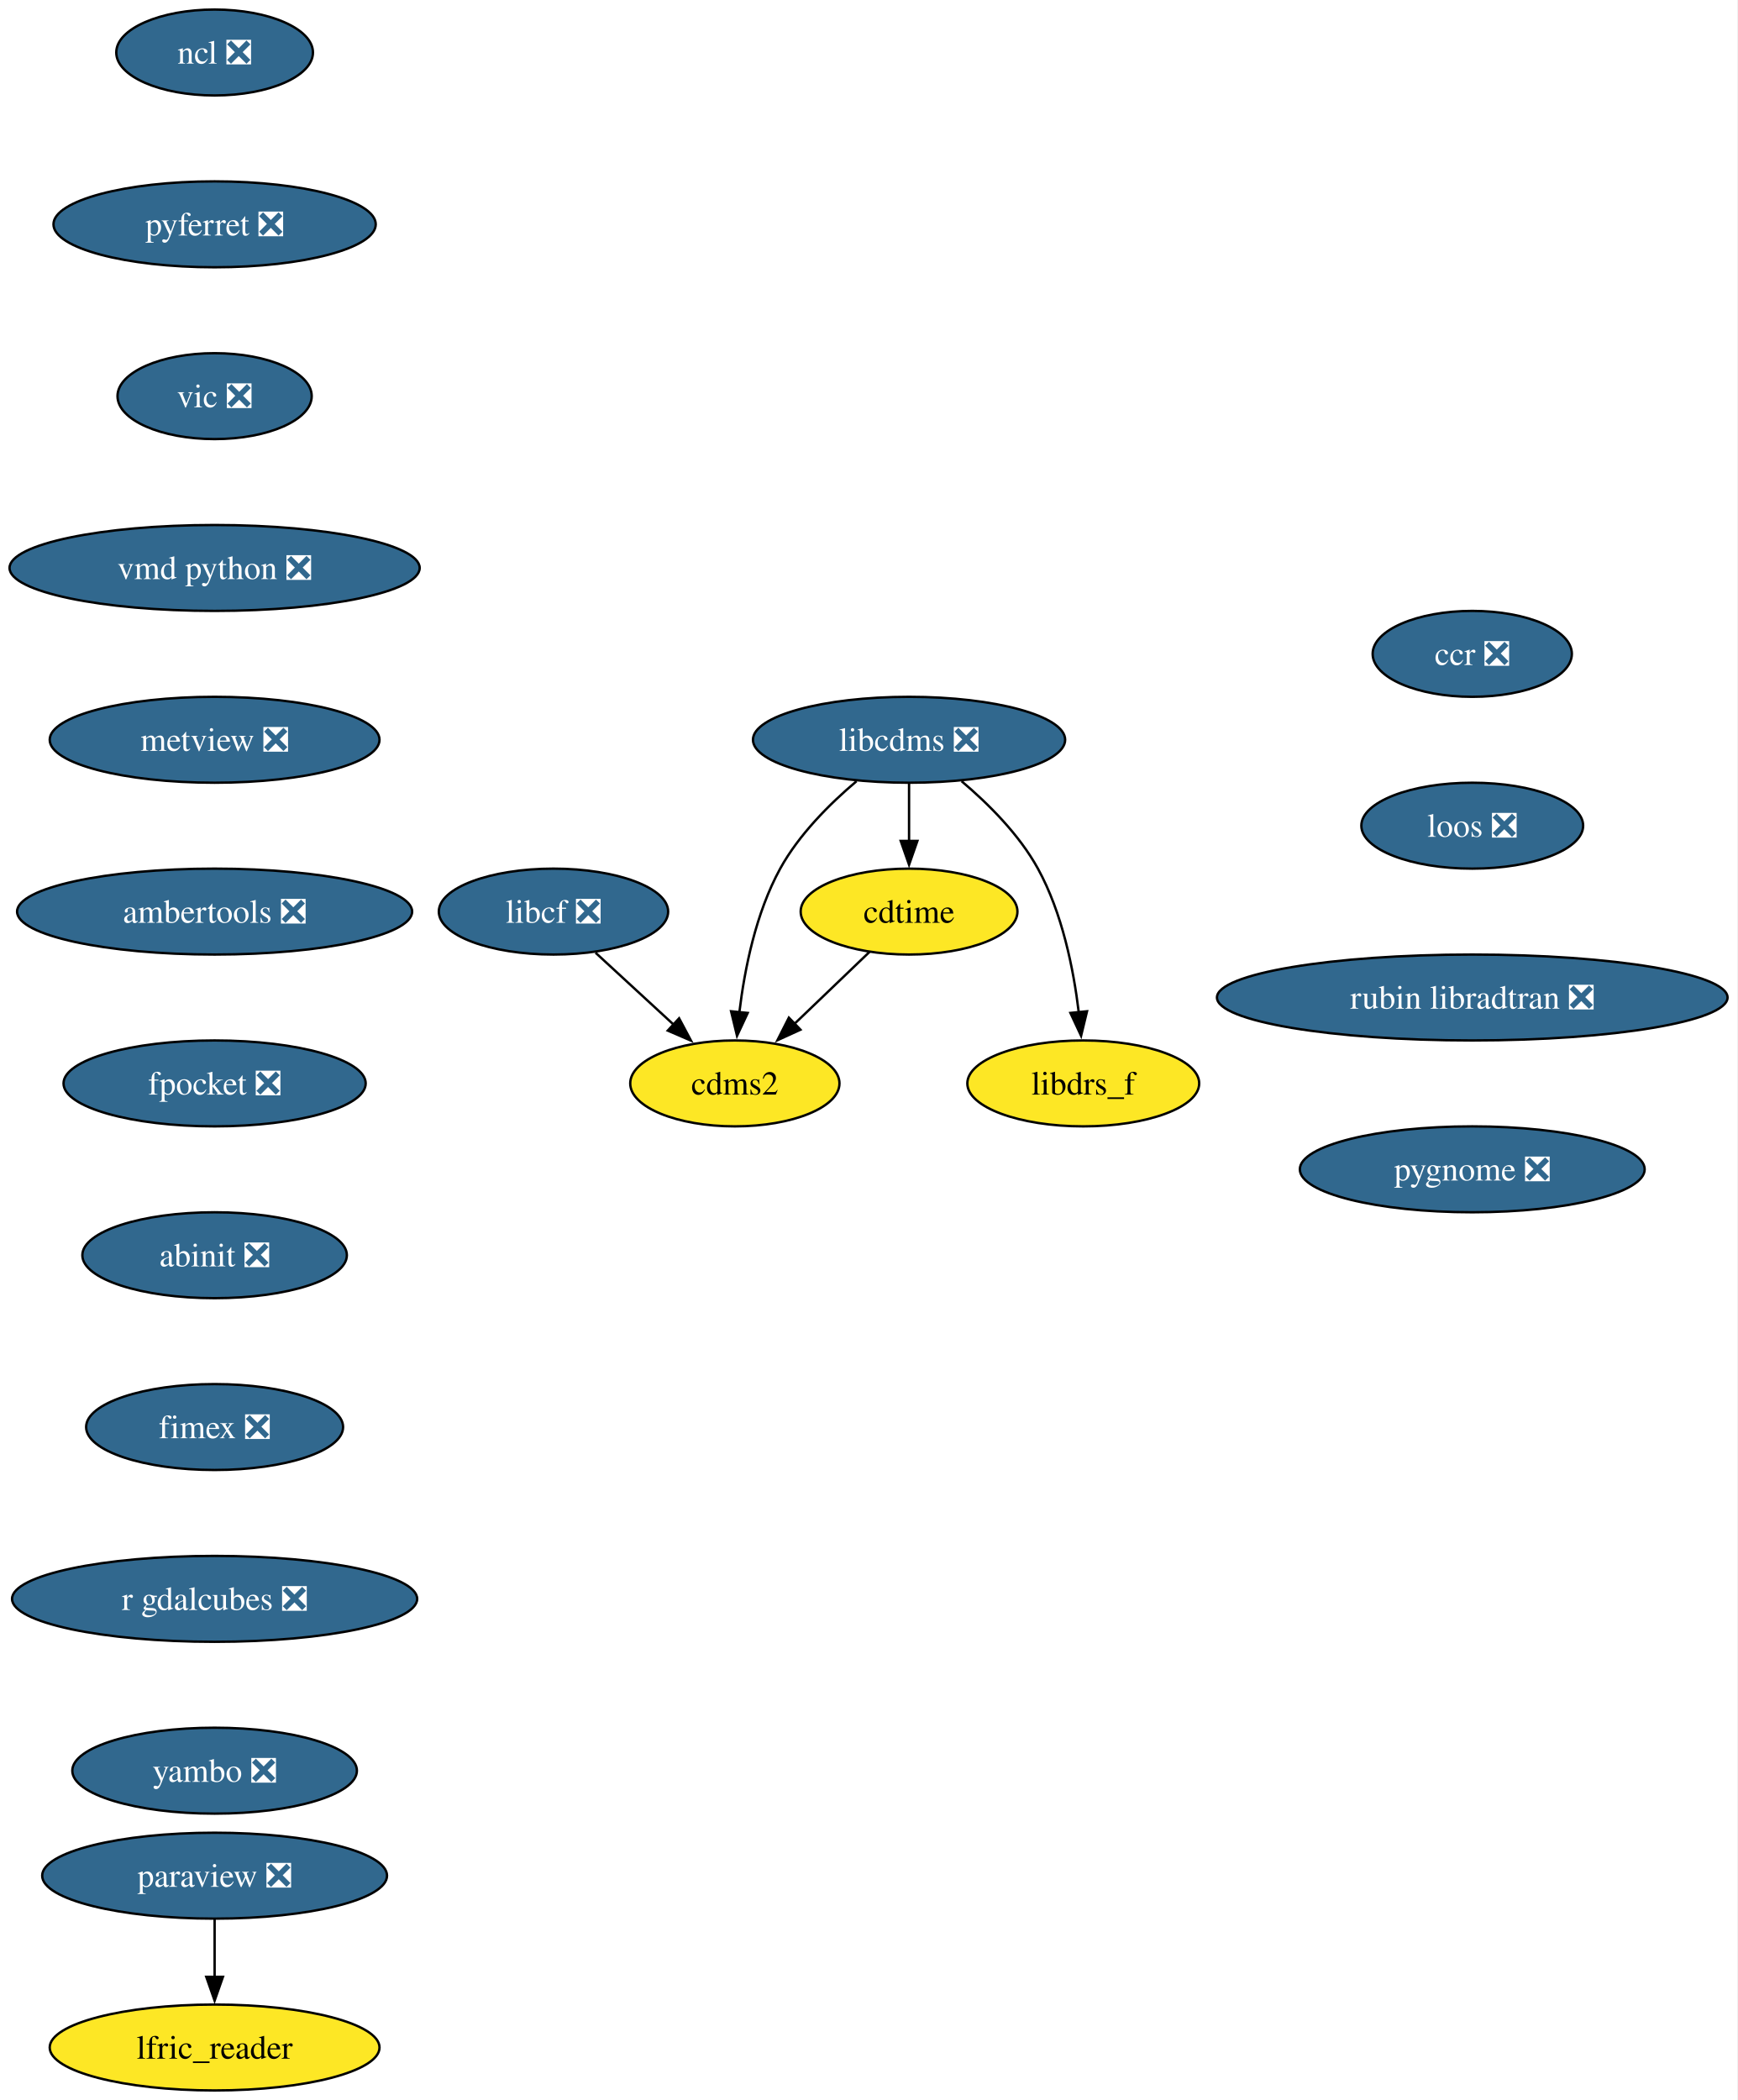
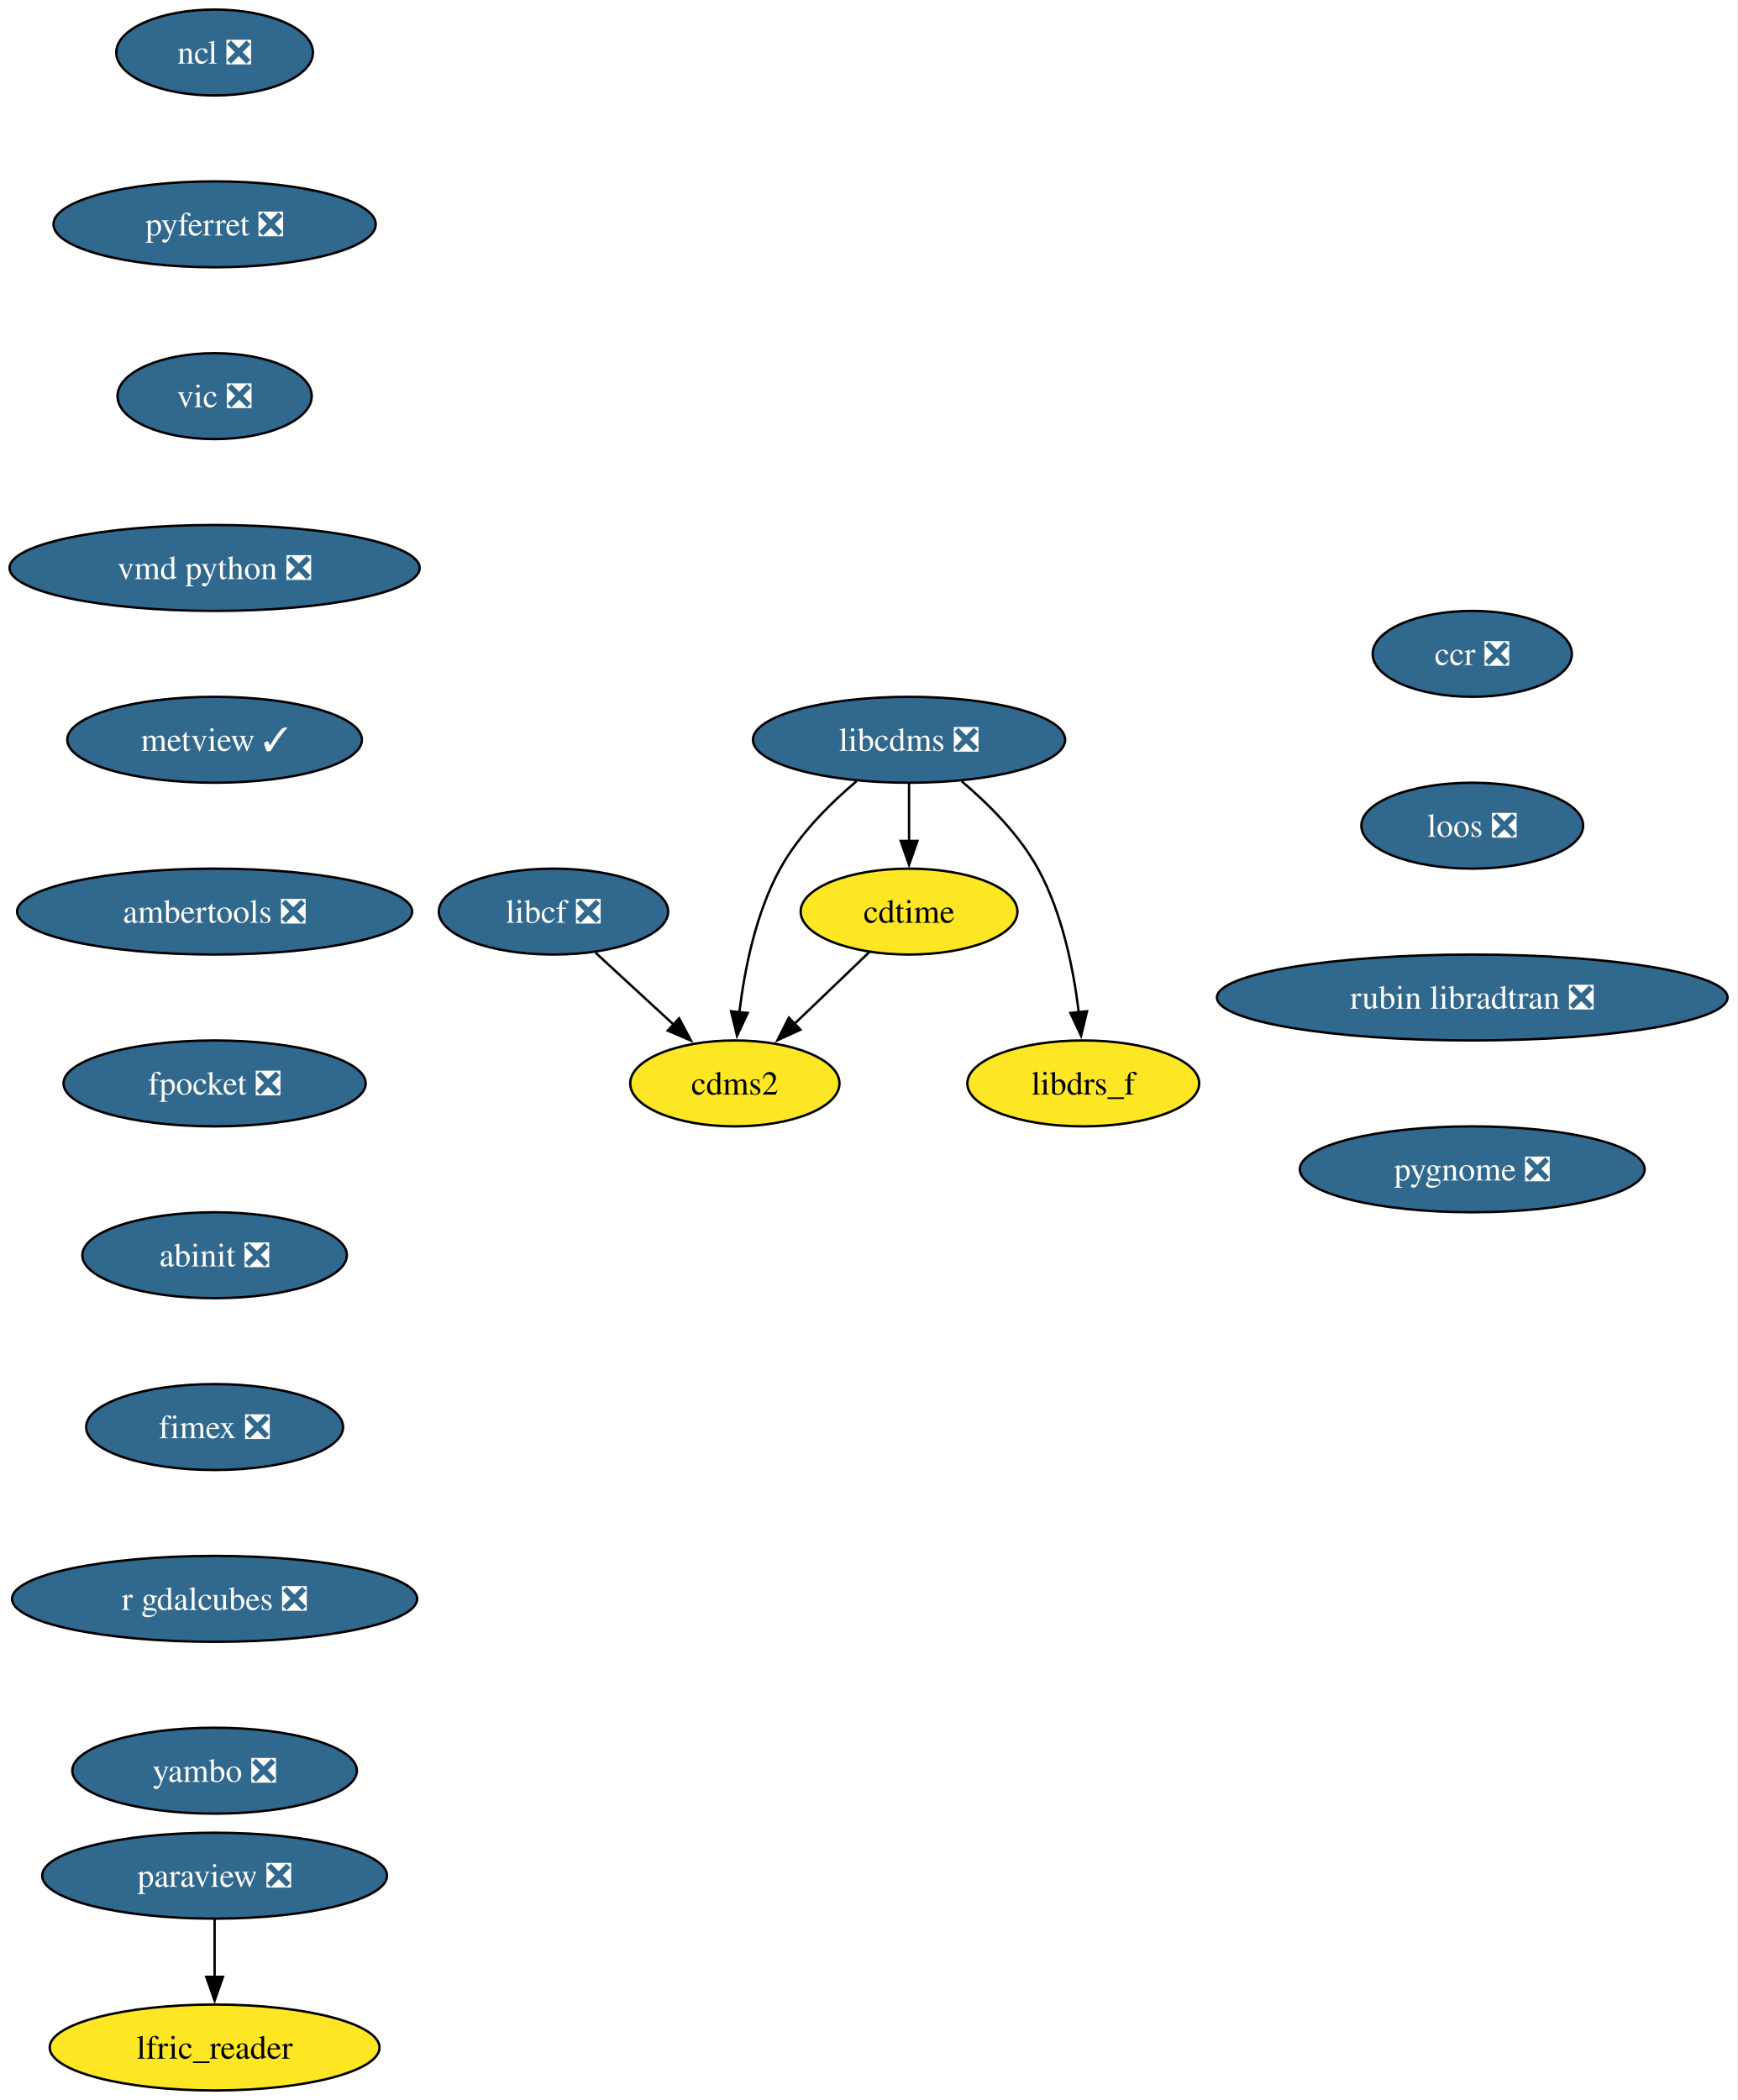
<svg xmlns="http://www.w3.org/2000/svg" xmlns:xlink="http://www.w3.org/1999/xlink" width="728pt" height="880pt" viewBox="0.00 0.00 728.00 880.00">
  <g id="graph0" class="graph" transform="scale(1 1) rotate(0) translate(4 876)">
    <polygon fill="white" stroke="none" points="-4,4 -4,-876 723.91,-876 723.91,4 -4,4" />
    <g id="node1" class="node">
      <g id="a_node1">
        <a xlink:href="https://github.com/conda-forge/cdms2-feedstock" xlink:title="cdms2">
          <ellipse fill="#fde725" stroke="black" cx="303.93" cy="-422" rx="43.84" ry="18" />
          <text xml:space="preserve" text-anchor="middle" x="303.93" y="-417.32" font-family="Times,serif" font-size="14.00">cdms2</text>
        </a>
      </g>
    </g>
    <g id="node2" class="node">
      <g id="a_node2">
        <a xlink:href="https://github.com/conda-forge/cdtime-feedstock" xlink:title="cdtime">
          <ellipse fill="#fde725" stroke="black" cx="376.93" cy="-494" rx="45.42" ry="18" />
          <text xml:space="preserve" text-anchor="middle" x="376.93" y="-489.32" font-family="Times,serif" font-size="14.00">cdtime</text>
        </a>
      </g>
    </g>
    <g id="edge1" class="edge">
      <path fill="none" stroke="black" d="M360.37,-477.12C351.1,-468.23 339.36,-456.97 328.99,-447.03" />
      <polygon fill="black" stroke="black" points="331.42,-444.51 321.78,-440.11 326.57,-449.56 331.42,-444.51" />
    </g>
    <g id="node3" class="node">
      <g id="a_node3">
        <a xlink:href="https://github.com/conda-forge/libcdms-feedstock/pull/59" xlink:title="libcdms ❎">
          <ellipse fill="#31688e" stroke="black" cx="376.93" cy="-566" rx="65.41" ry="18" />
          <text xml:space="preserve" text-anchor="middle" x="376.93" y="-561.33" font-family="Times,serif" font-size="14.00" fill="white">libcdms ❎</text>
        </a>
      </g>
    </g>
    <g id="edge2" class="edge">
      <path fill="none" stroke="black" d="M354.92,-548.64C343.69,-539.16 330.78,-526.27 322.93,-512 312.74,-493.46 308.01,-469.97 305.82,-451.78" />
      <polygon fill="black" stroke="black" points="309.32,-451.53 304.84,-441.93 302.35,-452.23 309.32,-451.53" />
    </g>
    <g id="edge3" class="edge">
      <path fill="none" stroke="black" d="M376.93,-547.7C376.93,-540.41 376.93,-531.73 376.93,-523.54" />
      <polygon fill="black" stroke="black" points="380.43,-523.62 376.93,-513.62 373.43,-523.62 380.43,-523.62" />
    </g>
    <g id="node4" class="node">
      <g id="a_node4">
        <a xlink:href="https://github.com/conda-forge/libdrs_f-feedstock" xlink:title="libdrs_f">
          <ellipse fill="#fde725" stroke="black" cx="449.93" cy="-422" rx="48.58" ry="18" />
          <text xml:space="preserve" text-anchor="middle" x="449.93" y="-417.32" font-family="Times,serif" font-size="14.00">libdrs_f</text>
        </a>
      </g>
    </g>
    <g id="edge4" class="edge">
      <path fill="none" stroke="black" d="M398.94,-548.64C410.17,-539.16 423.09,-526.27 430.93,-512 441.12,-493.46 445.85,-469.97 448.04,-451.78" />
      <polygon fill="black" stroke="black" points="451.51,-452.23 449.02,-441.93 444.55,-451.53 451.51,-452.23" />
    </g>
    <g id="node5" class="node">
      <g id="a_node5">
        <a xlink:href="https://github.com/conda-forge/libcf-feedstock/pull/55" xlink:title="libcf ❎">
          <ellipse fill="#31688e" stroke="black" cx="227.93" cy="-494" rx="48.05" ry="18" />
          <text xml:space="preserve" text-anchor="middle" x="227.93" y="-489.32" font-family="Times,serif" font-size="14.00" fill="white">libcf ❎</text>
        </a>
      </g>
    </g>
    <g id="edge5" class="edge">
      <path fill="none" stroke="black" d="M245.56,-476.76C255.32,-467.78 267.62,-456.45 278.41,-446.51" />
      <polygon fill="black" stroke="black" points="280.57,-449.28 285.55,-439.93 275.82,-444.13 280.57,-449.28" />
    </g>
    <g id="node6" class="node">
      <g id="a_node6">
        <a xlink:href="https://github.com/conda-forge/ncl-feedstock/pull/165" xlink:title="ncl ❎">
          <ellipse fill="#31688e" stroke="black" cx="85.93" cy="-854" rx="41.21" ry="18" />
          <text xml:space="preserve" text-anchor="middle" x="85.93" y="-849.33" font-family="Times,serif" font-size="14.00" fill="white">ncl ❎</text>
        </a>
      </g>
    </g>
    <g id="node7" class="node">
      <g id="a_node7">
        <a xlink:href="https://github.com/conda-forge/pyferret-feedstock/pull/115" xlink:title="pyferret ❎">
          <ellipse fill="#31688e" stroke="black" cx="85.93" cy="-782" rx="67.52" ry="18" />
          <text xml:space="preserve" text-anchor="middle" x="85.93" y="-777.33" font-family="Times,serif" font-size="14.00" fill="white">pyferret ❎</text>
        </a>
      </g>
    </g>
    <g id="node10" class="node">
      <g id="a_node10">
        <a xlink:href="https://github.com/conda-forge/vic-feedstock/pull/24" xlink:title="vic ❎">
          <ellipse fill="#31688e" stroke="black" cx="85.93" cy="-710" rx="40.69" ry="18" />
          <text xml:space="preserve" text-anchor="middle" x="85.93" y="-705.33" font-family="Times,serif" font-size="14.00" fill="white">vic ❎</text>
        </a>
      </g>
    </g>
    <g id="node8" class="node">
      <g id="a_node8">
        <a xlink:href="https://github.com/conda-forge/paraview-feedstock/pull/291" xlink:title="paraview ❎">
          <ellipse fill="#31688e" stroke="black" cx="85.93" cy="-90" rx="72.25" ry="18" />
          <text xml:space="preserve" text-anchor="middle" x="85.93" y="-85.33" font-family="Times,serif" font-size="14.00" fill="white">paraview ❎</text>
        </a>
      </g>
    </g>
    <g id="node9" class="node">
      <g id="a_node9">
        <a xlink:href="https://github.com/conda-forge/lfric_reader-feedstock" xlink:title="lfric_reader">
          <ellipse fill="#fde725" stroke="black" cx="85.93" cy="-18" rx="69.1" ry="18" />
          <text xml:space="preserve" text-anchor="middle" x="85.93" y="-13.32" font-family="Times,serif" font-size="14.00">lfric_reader</text>
        </a>
      </g>
    </g>
    <g id="edge7" class="edge">
      <path fill="none" stroke="black" d="M85.93,-71.7C85.93,-64.41 85.93,-55.73 85.93,-47.54" />
      <polygon fill="black" stroke="black" points="89.43,-47.62 85.93,-37.62 82.43,-47.62 89.43,-47.62" />
    </g>
    <g id="node11" class="node">
      <g id="a_node11">
        <a xlink:href="https://github.com/conda-forge/vmd-python-feedstock/pull/47" xlink:title="vmd python ❎">
          <ellipse fill="#31688e" stroke="black" cx="85.93" cy="-638" rx="85.93" ry="18" />
          <text xml:space="preserve" text-anchor="middle" x="85.93" y="-633.33" font-family="Times,serif" font-size="14.00" fill="white">vmd python ❎</text>
        </a>
      </g>
    </g>
    <g id="node12" class="node">
      <g id="a_node12">
-         <a xlink:href="https://github.com/conda-forge/metview-feedstock/pull/76" xlink:title="metview ❎">
-           <ellipse fill="#31688e" stroke="black" cx="85.93" cy="-566" rx="69.1" ry="18" />
-           <text xml:space="preserve" text-anchor="middle" x="85.93" y="-561.33" font-family="Times,serif" font-size="14.00" fill="white">metview ❎</text>
+         <a xlink:href="https://github.com/conda-forge/metview-feedstock/pull/76" xlink:title="metview ✓">
+           <ellipse fill="#31688e" stroke="black" cx="85.93" cy="-566" rx="61.73" ry="18" />
+           <text xml:space="preserve" text-anchor="middle" x="85.93" y="-561.33" font-family="Times,serif" font-size="14.00" fill="white">metview ✓</text>
        </a>
      </g>
    </g>
    <g id="node13" class="node">
      <g id="a_node13">
        <a xlink:href="https://github.com/conda-forge/ambertools-feedstock/pull/179" xlink:title="ambertools ❎">
          <ellipse fill="#31688e" stroke="black" cx="85.93" cy="-494" rx="82.77" ry="18" />
          <text xml:space="preserve" text-anchor="middle" x="85.93" y="-489.32" font-family="Times,serif" font-size="14.00" fill="white">ambertools ❎</text>
        </a>
      </g>
    </g>
    <g id="node14" class="node">
      <g id="a_node14">
        <a xlink:href="https://github.com/conda-forge/fpocket-feedstock/pull/36" xlink:title="fpocket ❎">
          <ellipse fill="#31688e" stroke="black" cx="85.93" cy="-422" rx="63.31" ry="18" />
          <text xml:space="preserve" text-anchor="middle" x="85.93" y="-417.32" font-family="Times,serif" font-size="14.00" fill="white">fpocket ❎</text>
        </a>
      </g>
    </g>
    <g id="node15" class="node">
      <g id="a_node15">
        <a xlink:href="https://github.com/conda-forge/abinit-feedstock/pull/71" xlink:title="abinit ❎">
          <ellipse fill="#31688e" stroke="black" cx="85.93" cy="-350" rx="55.42" ry="18" />
          <text xml:space="preserve" text-anchor="middle" x="85.93" y="-345.32" font-family="Times,serif" font-size="14.00" fill="white">abinit ❎</text>
        </a>
      </g>
    </g>
    <g id="node16" class="node">
      <g id="a_node16">
        <a xlink:href="https://github.com/conda-forge/fimex-feedstock/pull/92" xlink:title="fimex ❎">
          <ellipse fill="#31688e" stroke="black" cx="85.93" cy="-278" rx="53.84" ry="18" />
          <text xml:space="preserve" text-anchor="middle" x="85.93" y="-273.32" font-family="Times,serif" font-size="14.00" fill="white">fimex ❎</text>
        </a>
      </g>
    </g>
    <g id="node17" class="node">
      <g id="a_node17">
        <a xlink:href="https://github.com/conda-forge/r-gdalcubes-feedstock/pull/71" xlink:title="r gdalcubes ❎">
          <ellipse fill="#31688e" stroke="black" cx="85.93" cy="-206" rx="84.88" ry="18" />
          <text xml:space="preserve" text-anchor="middle" x="85.93" y="-201.33" font-family="Times,serif" font-size="14.00" fill="white">r gdalcubes ❎</text>
        </a>
      </g>
    </g>
    <g id="node18" class="node">
      <g id="a_node18">
        <a xlink:href="https://github.com/conda-forge/yambo-feedstock/pull/48" xlink:title="yambo ❎">
          <ellipse fill="#31688e" stroke="black" cx="85.93" cy="-134" rx="59.63" ry="18" />
          <text xml:space="preserve" text-anchor="middle" x="85.93" y="-129.32" font-family="Times,serif" font-size="14.00" fill="white">yambo ❎</text>
        </a>
      </g>
    </g>
    <g id="node19" class="node">
      <g id="a_node19">
        <a xlink:href="https://github.com/conda-forge/ccr-feedstock/pull/12" xlink:title="ccr ❎">
          <ellipse fill="#31688e" stroke="black" cx="612.93" cy="-602" rx="41.74" ry="18" />
          <text xml:space="preserve" text-anchor="middle" x="612.93" y="-597.33" font-family="Times,serif" font-size="14.00" fill="white">ccr ❎</text>
        </a>
      </g>
    </g>
    <g id="node20" class="node">
      <g id="a_node20">
        <a xlink:href="https://github.com/conda-forge/loos-feedstock/pull/30" xlink:title="loos ❎">
          <ellipse fill="#31688e" stroke="black" cx="612.93" cy="-530" rx="46.47" ry="18" />
          <text xml:space="preserve" text-anchor="middle" x="612.93" y="-525.33" font-family="Times,serif" font-size="14.00" fill="white">loos ❎</text>
        </a>
      </g>
    </g>
    <g id="node21" class="node">
      <g id="a_node21">
        <a xlink:href="https://github.com/conda-forge/rubin-libradtran-feedstock/pull/12" xlink:title="rubin libradtran ❎">
          <ellipse fill="#31688e" stroke="black" cx="612.93" cy="-458" rx="106.98" ry="18" />
          <text xml:space="preserve" text-anchor="middle" x="612.93" y="-453.32" font-family="Times,serif" font-size="14.00" fill="white">rubin libradtran ❎</text>
        </a>
      </g>
    </g>
    <g id="node22" class="node">
      <g id="a_node22">
        <a xlink:href="https://github.com/conda-forge/pygnome-feedstock/pull/9" xlink:title="pygnome ❎">
          <ellipse fill="#31688e" stroke="black" cx="612.93" cy="-386" rx="72.25" ry="18" />
          <text xml:space="preserve" text-anchor="middle" x="612.93" y="-381.32" font-family="Times,serif" font-size="14.00" fill="white">pygnome ❎</text>
        </a>
      </g>
    </g>
  </g>
</svg>
